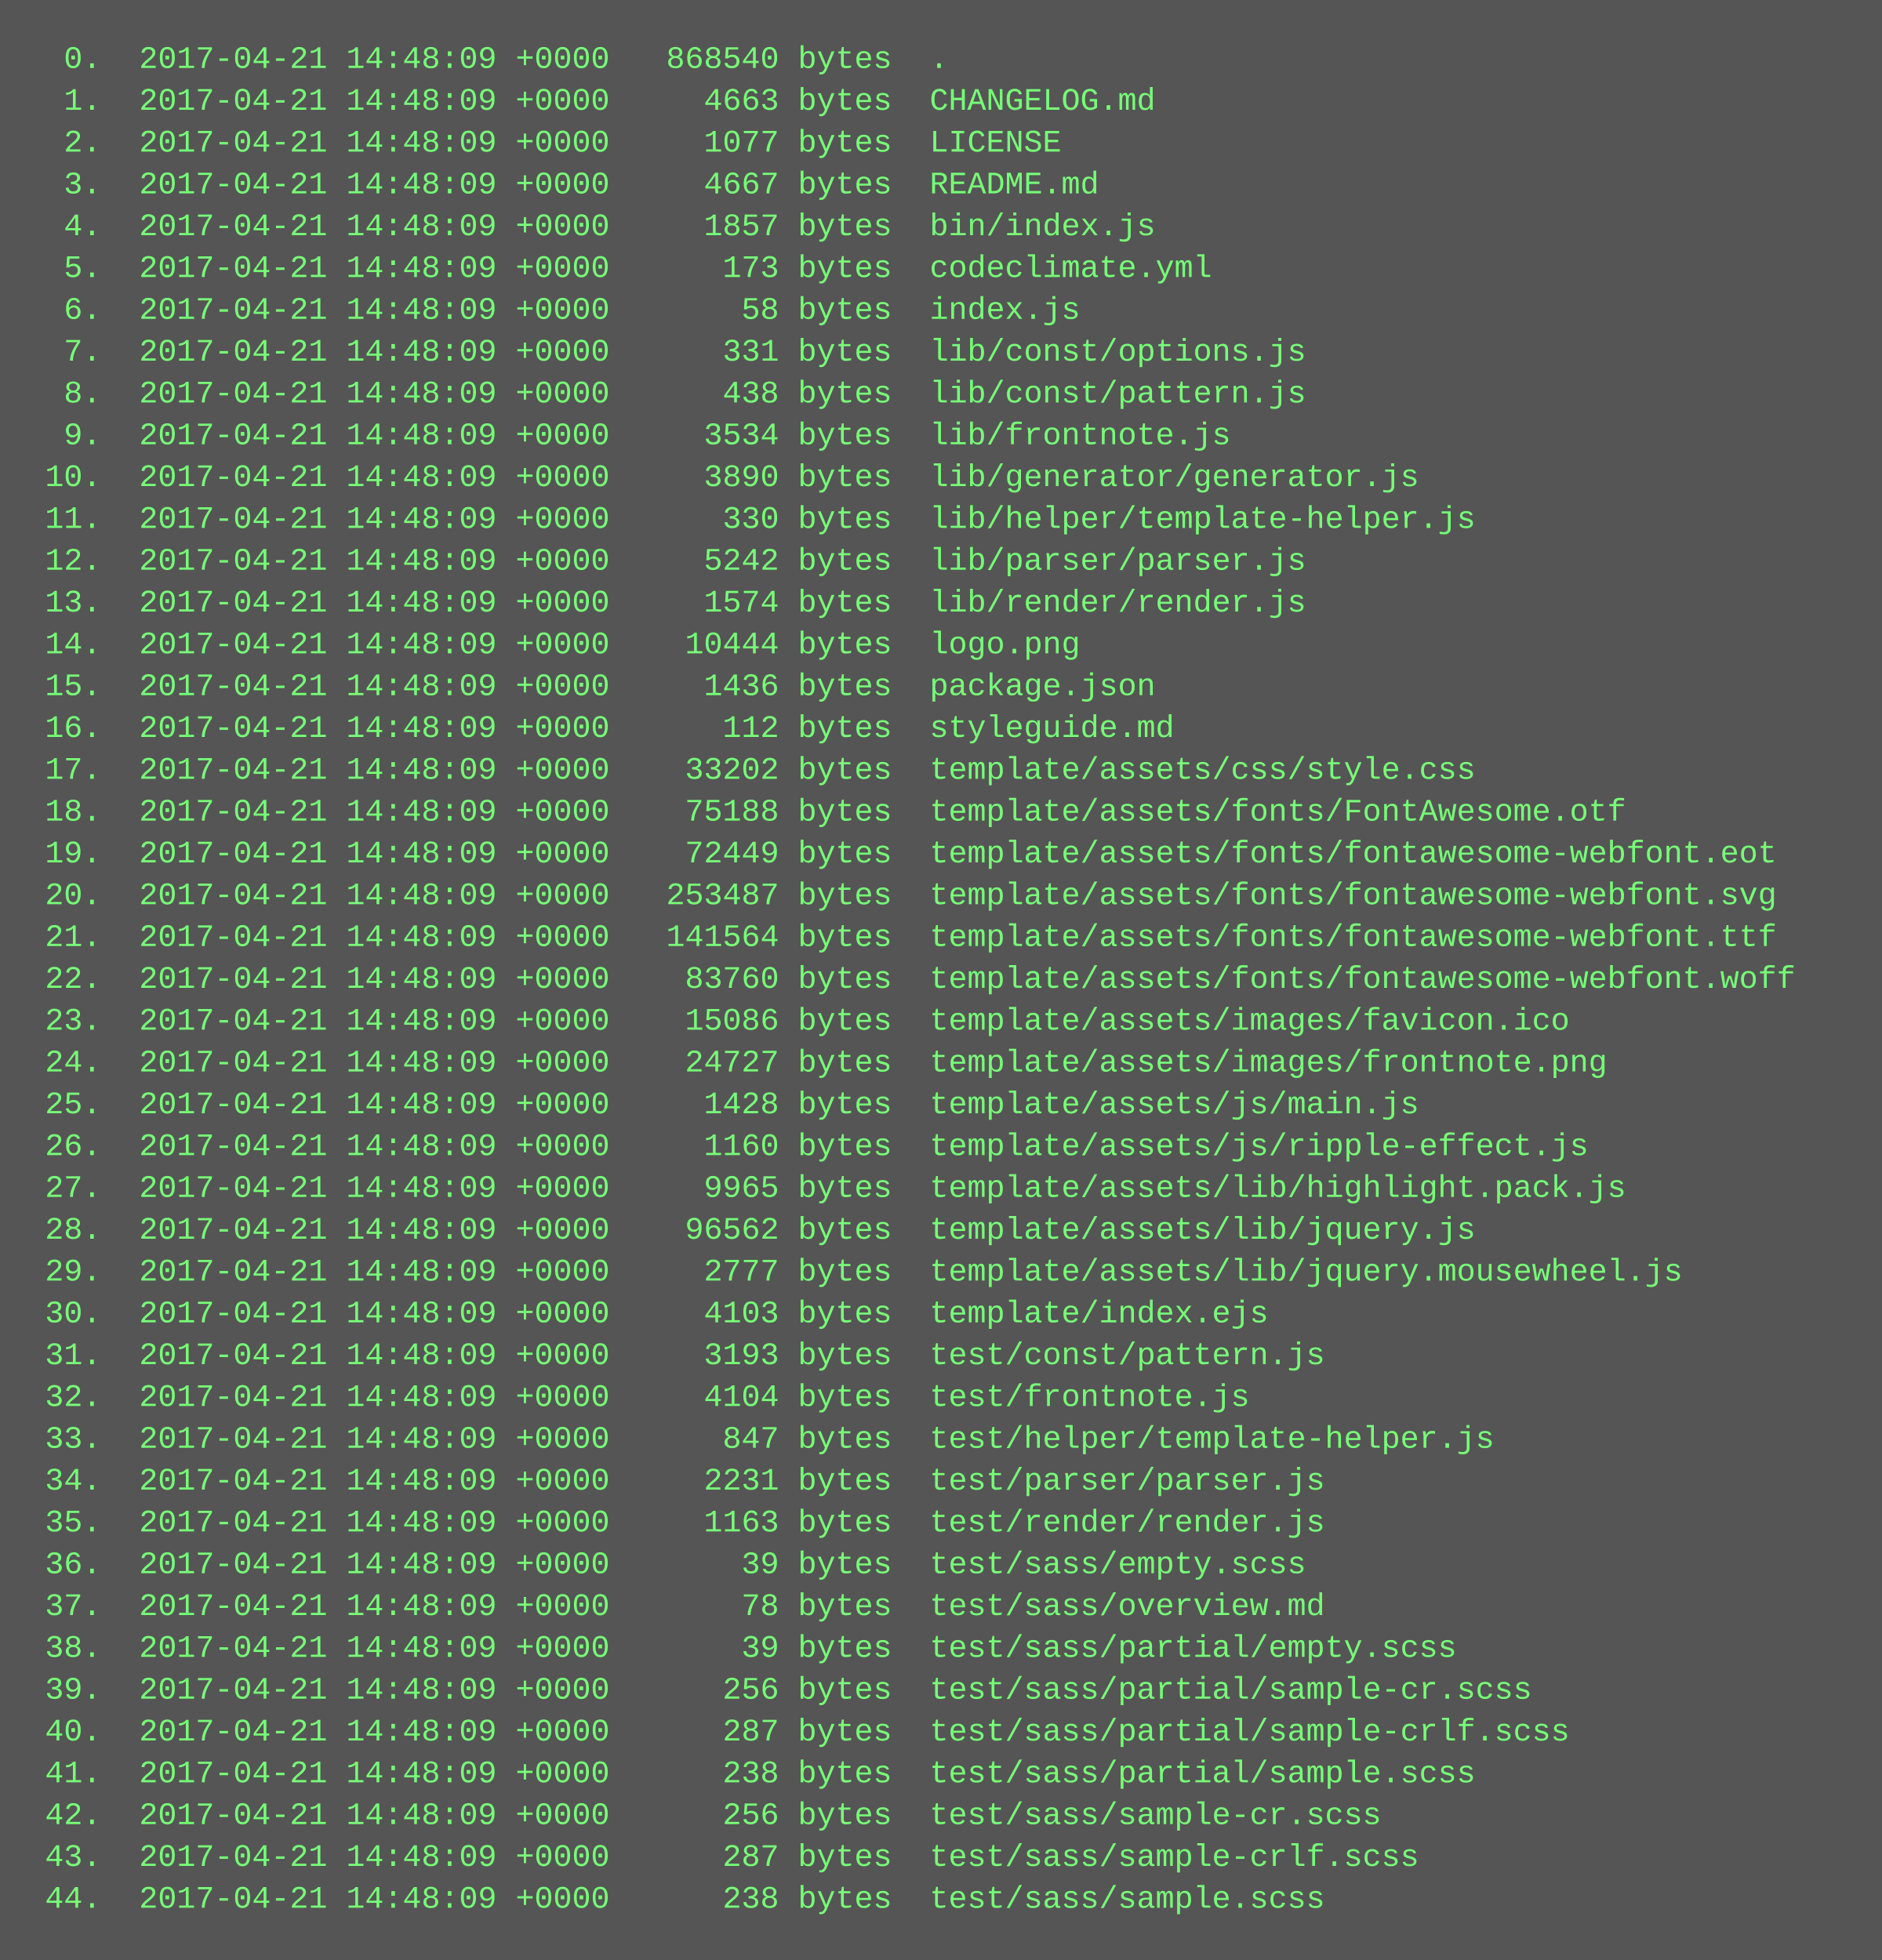
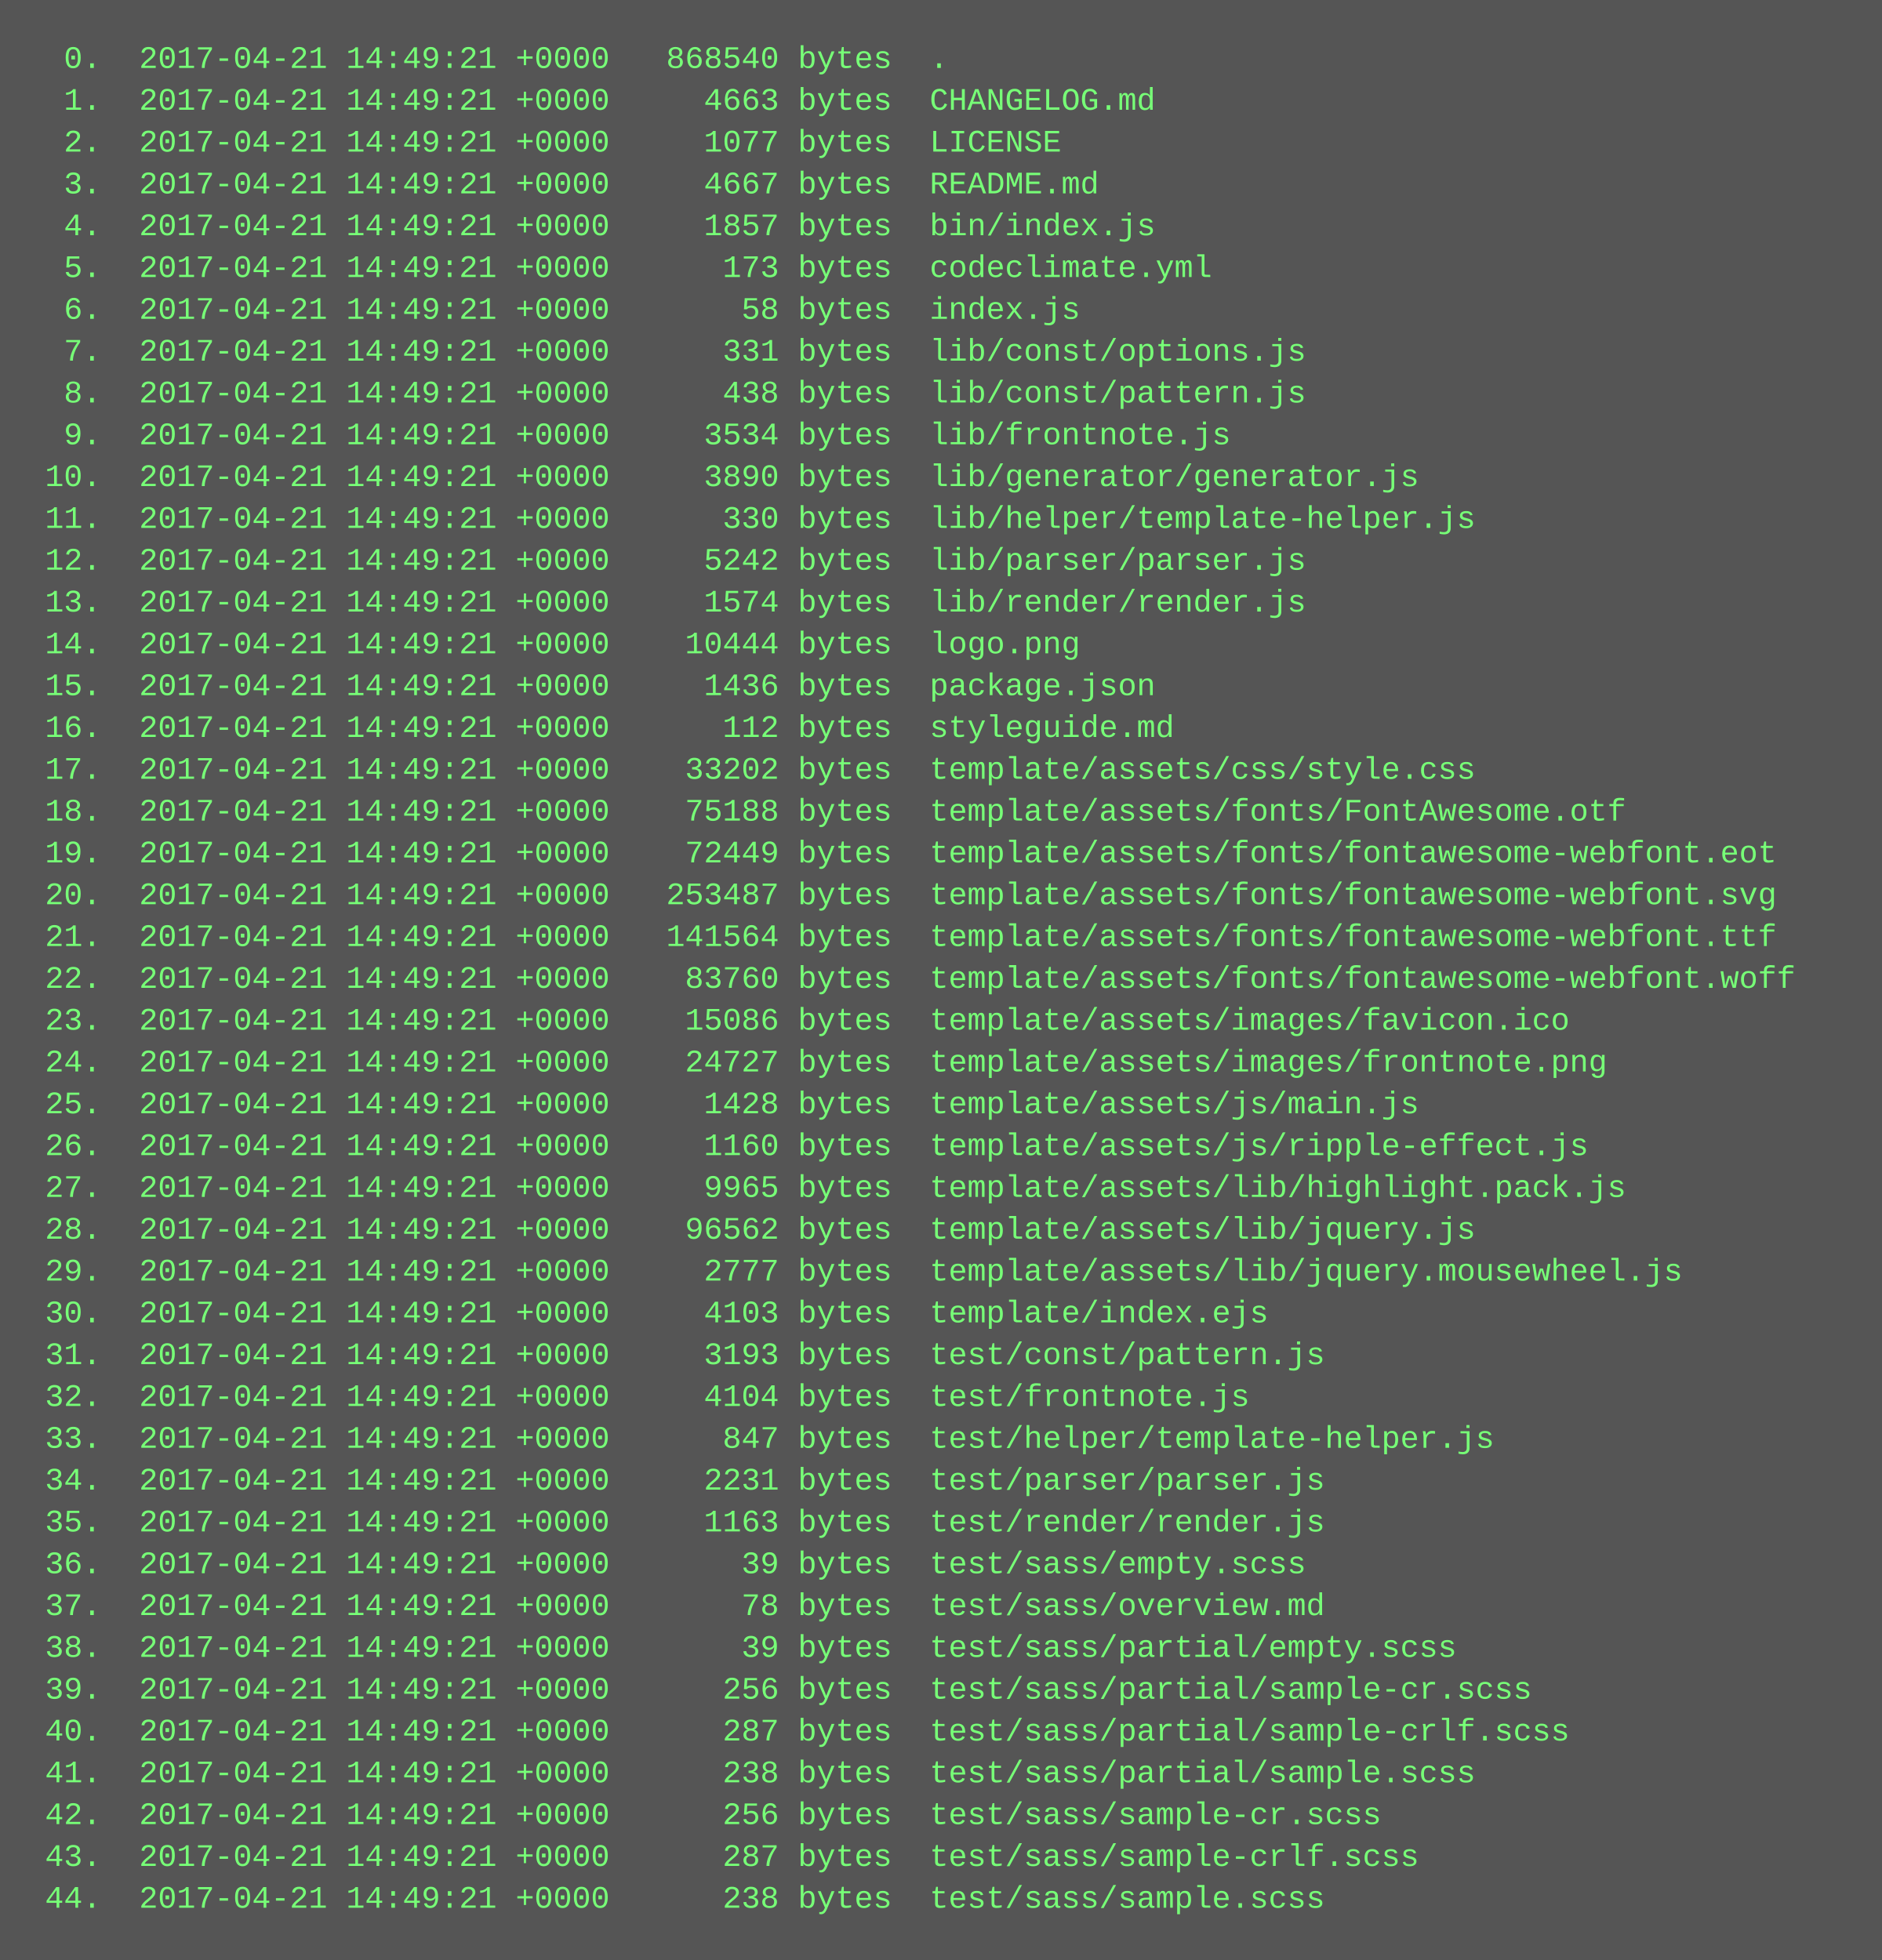
<svg xmlns="http://www.w3.org/2000/svg" height="750" width="720">
  <rect height="750" fill="#555" width="720" />
  <text fill="#7f7" font-family="Courier New" font-size="12" xml:space="preserve">
-     <tspan x="10" y="26">  0.  2017-04-21 14:48:09 +0000   868540 bytes  .</tspan>
-     <tspan x="10" y="42">  1.  2017-04-21 14:48:09 +0000     4663 bytes  CHANGELOG.md</tspan>
-     <tspan x="10" y="58">  2.  2017-04-21 14:48:09 +0000     1077 bytes  LICENSE</tspan>
-     <tspan x="10" y="74">  3.  2017-04-21 14:48:09 +0000     4667 bytes  README.md</tspan>
-     <tspan x="10" y="90">  4.  2017-04-21 14:48:09 +0000     1857 bytes  bin/index.js</tspan>
-     <tspan x="10" y="106">  5.  2017-04-21 14:48:09 +0000      173 bytes  codeclimate.yml</tspan>
-     <tspan x="10" y="122">  6.  2017-04-21 14:48:09 +0000       58 bytes  index.js</tspan>
-     <tspan x="10" y="138">  7.  2017-04-21 14:48:09 +0000      331 bytes  lib/const/options.js</tspan>
-     <tspan x="10" y="154">  8.  2017-04-21 14:48:09 +0000      438 bytes  lib/const/pattern.js</tspan>
-     <tspan x="10" y="170">  9.  2017-04-21 14:48:09 +0000     3534 bytes  lib/frontnote.js</tspan>
-     <tspan x="10" y="186"> 10.  2017-04-21 14:48:09 +0000     3890 bytes  lib/generator/generator.js</tspan>
-     <tspan x="10" y="202"> 11.  2017-04-21 14:48:09 +0000      330 bytes  lib/helper/template-helper.js</tspan>
-     <tspan x="10" y="218"> 12.  2017-04-21 14:48:09 +0000     5242 bytes  lib/parser/parser.js</tspan>
-     <tspan x="10" y="234"> 13.  2017-04-21 14:48:09 +0000     1574 bytes  lib/render/render.js</tspan>
-     <tspan x="10" y="250"> 14.  2017-04-21 14:48:09 +0000    10444 bytes  logo.png</tspan>
-     <tspan x="10" y="266"> 15.  2017-04-21 14:48:09 +0000     1436 bytes  package.json</tspan>
-     <tspan x="10" y="282"> 16.  2017-04-21 14:48:09 +0000      112 bytes  styleguide.md</tspan>
-     <tspan x="10" y="298"> 17.  2017-04-21 14:48:09 +0000    33202 bytes  template/assets/css/style.css</tspan>
-     <tspan x="10" y="314"> 18.  2017-04-21 14:48:09 +0000    75188 bytes  template/assets/fonts/FontAwesome.otf</tspan>
-     <tspan x="10" y="330"> 19.  2017-04-21 14:48:09 +0000    72449 bytes  template/assets/fonts/fontawesome-webfont.eot</tspan>
-     <tspan x="10" y="346"> 20.  2017-04-21 14:48:09 +0000   253487 bytes  template/assets/fonts/fontawesome-webfont.svg</tspan>
-     <tspan x="10" y="362"> 21.  2017-04-21 14:48:09 +0000   141564 bytes  template/assets/fonts/fontawesome-webfont.ttf</tspan>
-     <tspan x="10" y="378"> 22.  2017-04-21 14:48:09 +0000    83760 bytes  template/assets/fonts/fontawesome-webfont.woff</tspan>
-     <tspan x="10" y="394"> 23.  2017-04-21 14:48:09 +0000    15086 bytes  template/assets/images/favicon.ico</tspan>
-     <tspan x="10" y="410"> 24.  2017-04-21 14:48:09 +0000    24727 bytes  template/assets/images/frontnote.png</tspan>
-     <tspan x="10" y="426"> 25.  2017-04-21 14:48:09 +0000     1428 bytes  template/assets/js/main.js</tspan>
-     <tspan x="10" y="442"> 26.  2017-04-21 14:48:09 +0000     1160 bytes  template/assets/js/ripple-effect.js</tspan>
-     <tspan x="10" y="458"> 27.  2017-04-21 14:48:09 +0000     9965 bytes  template/assets/lib/highlight.pack.js</tspan>
-     <tspan x="10" y="474"> 28.  2017-04-21 14:48:09 +0000    96562 bytes  template/assets/lib/jquery.js</tspan>
-     <tspan x="10" y="490"> 29.  2017-04-21 14:48:09 +0000     2777 bytes  template/assets/lib/jquery.mousewheel.js</tspan>
-     <tspan x="10" y="506"> 30.  2017-04-21 14:48:09 +0000     4103 bytes  template/index.ejs</tspan>
-     <tspan x="10" y="522"> 31.  2017-04-21 14:48:09 +0000     3193 bytes  test/const/pattern.js</tspan>
-     <tspan x="10" y="538"> 32.  2017-04-21 14:48:09 +0000     4104 bytes  test/frontnote.js</tspan>
-     <tspan x="10" y="554"> 33.  2017-04-21 14:48:09 +0000      847 bytes  test/helper/template-helper.js</tspan>
-     <tspan x="10" y="570"> 34.  2017-04-21 14:48:09 +0000     2231 bytes  test/parser/parser.js</tspan>
-     <tspan x="10" y="586"> 35.  2017-04-21 14:48:09 +0000     1163 bytes  test/render/render.js</tspan>
-     <tspan x="10" y="602"> 36.  2017-04-21 14:48:09 +0000       39 bytes  test/sass/empty.scss</tspan>
-     <tspan x="10" y="618"> 37.  2017-04-21 14:48:09 +0000       78 bytes  test/sass/overview.md</tspan>
-     <tspan x="10" y="634"> 38.  2017-04-21 14:48:09 +0000       39 bytes  test/sass/partial/empty.scss</tspan>
-     <tspan x="10" y="650"> 39.  2017-04-21 14:48:09 +0000      256 bytes  test/sass/partial/sample-cr.scss</tspan>
-     <tspan x="10" y="666"> 40.  2017-04-21 14:48:09 +0000      287 bytes  test/sass/partial/sample-crlf.scss</tspan>
-     <tspan x="10" y="682"> 41.  2017-04-21 14:48:09 +0000      238 bytes  test/sass/partial/sample.scss</tspan>
-     <tspan x="10" y="698"> 42.  2017-04-21 14:48:09 +0000      256 bytes  test/sass/sample-cr.scss</tspan>
-     <tspan x="10" y="714"> 43.  2017-04-21 14:48:09 +0000      287 bytes  test/sass/sample-crlf.scss</tspan>
-     <tspan x="10" y="730"> 44.  2017-04-21 14:48:09 +0000      238 bytes  test/sass/sample.scss</tspan>
+     <tspan x="10" y="26">  0.  2017-04-21 14:49:21 +0000   868540 bytes  .</tspan>
+     <tspan x="10" y="42">  1.  2017-04-21 14:49:21 +0000     4663 bytes  CHANGELOG.md</tspan>
+     <tspan x="10" y="58">  2.  2017-04-21 14:49:21 +0000     1077 bytes  LICENSE</tspan>
+     <tspan x="10" y="74">  3.  2017-04-21 14:49:21 +0000     4667 bytes  README.md</tspan>
+     <tspan x="10" y="90">  4.  2017-04-21 14:49:21 +0000     1857 bytes  bin/index.js</tspan>
+     <tspan x="10" y="106">  5.  2017-04-21 14:49:21 +0000      173 bytes  codeclimate.yml</tspan>
+     <tspan x="10" y="122">  6.  2017-04-21 14:49:21 +0000       58 bytes  index.js</tspan>
+     <tspan x="10" y="138">  7.  2017-04-21 14:49:21 +0000      331 bytes  lib/const/options.js</tspan>
+     <tspan x="10" y="154">  8.  2017-04-21 14:49:21 +0000      438 bytes  lib/const/pattern.js</tspan>
+     <tspan x="10" y="170">  9.  2017-04-21 14:49:21 +0000     3534 bytes  lib/frontnote.js</tspan>
+     <tspan x="10" y="186"> 10.  2017-04-21 14:49:21 +0000     3890 bytes  lib/generator/generator.js</tspan>
+     <tspan x="10" y="202"> 11.  2017-04-21 14:49:21 +0000      330 bytes  lib/helper/template-helper.js</tspan>
+     <tspan x="10" y="218"> 12.  2017-04-21 14:49:21 +0000     5242 bytes  lib/parser/parser.js</tspan>
+     <tspan x="10" y="234"> 13.  2017-04-21 14:49:21 +0000     1574 bytes  lib/render/render.js</tspan>
+     <tspan x="10" y="250"> 14.  2017-04-21 14:49:21 +0000    10444 bytes  logo.png</tspan>
+     <tspan x="10" y="266"> 15.  2017-04-21 14:49:21 +0000     1436 bytes  package.json</tspan>
+     <tspan x="10" y="282"> 16.  2017-04-21 14:49:21 +0000      112 bytes  styleguide.md</tspan>
+     <tspan x="10" y="298"> 17.  2017-04-21 14:49:21 +0000    33202 bytes  template/assets/css/style.css</tspan>
+     <tspan x="10" y="314"> 18.  2017-04-21 14:49:21 +0000    75188 bytes  template/assets/fonts/FontAwesome.otf</tspan>
+     <tspan x="10" y="330"> 19.  2017-04-21 14:49:21 +0000    72449 bytes  template/assets/fonts/fontawesome-webfont.eot</tspan>
+     <tspan x="10" y="346"> 20.  2017-04-21 14:49:21 +0000   253487 bytes  template/assets/fonts/fontawesome-webfont.svg</tspan>
+     <tspan x="10" y="362"> 21.  2017-04-21 14:49:21 +0000   141564 bytes  template/assets/fonts/fontawesome-webfont.ttf</tspan>
+     <tspan x="10" y="378"> 22.  2017-04-21 14:49:21 +0000    83760 bytes  template/assets/fonts/fontawesome-webfont.woff</tspan>
+     <tspan x="10" y="394"> 23.  2017-04-21 14:49:21 +0000    15086 bytes  template/assets/images/favicon.ico</tspan>
+     <tspan x="10" y="410"> 24.  2017-04-21 14:49:21 +0000    24727 bytes  template/assets/images/frontnote.png</tspan>
+     <tspan x="10" y="426"> 25.  2017-04-21 14:49:21 +0000     1428 bytes  template/assets/js/main.js</tspan>
+     <tspan x="10" y="442"> 26.  2017-04-21 14:49:21 +0000     1160 bytes  template/assets/js/ripple-effect.js</tspan>
+     <tspan x="10" y="458"> 27.  2017-04-21 14:49:21 +0000     9965 bytes  template/assets/lib/highlight.pack.js</tspan>
+     <tspan x="10" y="474"> 28.  2017-04-21 14:49:21 +0000    96562 bytes  template/assets/lib/jquery.js</tspan>
+     <tspan x="10" y="490"> 29.  2017-04-21 14:49:21 +0000     2777 bytes  template/assets/lib/jquery.mousewheel.js</tspan>
+     <tspan x="10" y="506"> 30.  2017-04-21 14:49:21 +0000     4103 bytes  template/index.ejs</tspan>
+     <tspan x="10" y="522"> 31.  2017-04-21 14:49:21 +0000     3193 bytes  test/const/pattern.js</tspan>
+     <tspan x="10" y="538"> 32.  2017-04-21 14:49:21 +0000     4104 bytes  test/frontnote.js</tspan>
+     <tspan x="10" y="554"> 33.  2017-04-21 14:49:21 +0000      847 bytes  test/helper/template-helper.js</tspan>
+     <tspan x="10" y="570"> 34.  2017-04-21 14:49:21 +0000     2231 bytes  test/parser/parser.js</tspan>
+     <tspan x="10" y="586"> 35.  2017-04-21 14:49:21 +0000     1163 bytes  test/render/render.js</tspan>
+     <tspan x="10" y="602"> 36.  2017-04-21 14:49:21 +0000       39 bytes  test/sass/empty.scss</tspan>
+     <tspan x="10" y="618"> 37.  2017-04-21 14:49:21 +0000       78 bytes  test/sass/overview.md</tspan>
+     <tspan x="10" y="634"> 38.  2017-04-21 14:49:21 +0000       39 bytes  test/sass/partial/empty.scss</tspan>
+     <tspan x="10" y="650"> 39.  2017-04-21 14:49:21 +0000      256 bytes  test/sass/partial/sample-cr.scss</tspan>
+     <tspan x="10" y="666"> 40.  2017-04-21 14:49:21 +0000      287 bytes  test/sass/partial/sample-crlf.scss</tspan>
+     <tspan x="10" y="682"> 41.  2017-04-21 14:49:21 +0000      238 bytes  test/sass/partial/sample.scss</tspan>
+     <tspan x="10" y="698"> 42.  2017-04-21 14:49:21 +0000      256 bytes  test/sass/sample-cr.scss</tspan>
+     <tspan x="10" y="714"> 43.  2017-04-21 14:49:21 +0000      287 bytes  test/sass/sample-crlf.scss</tspan>
+     <tspan x="10" y="730"> 44.  2017-04-21 14:49:21 +0000      238 bytes  test/sass/sample.scss</tspan>
  </text>
</svg>
